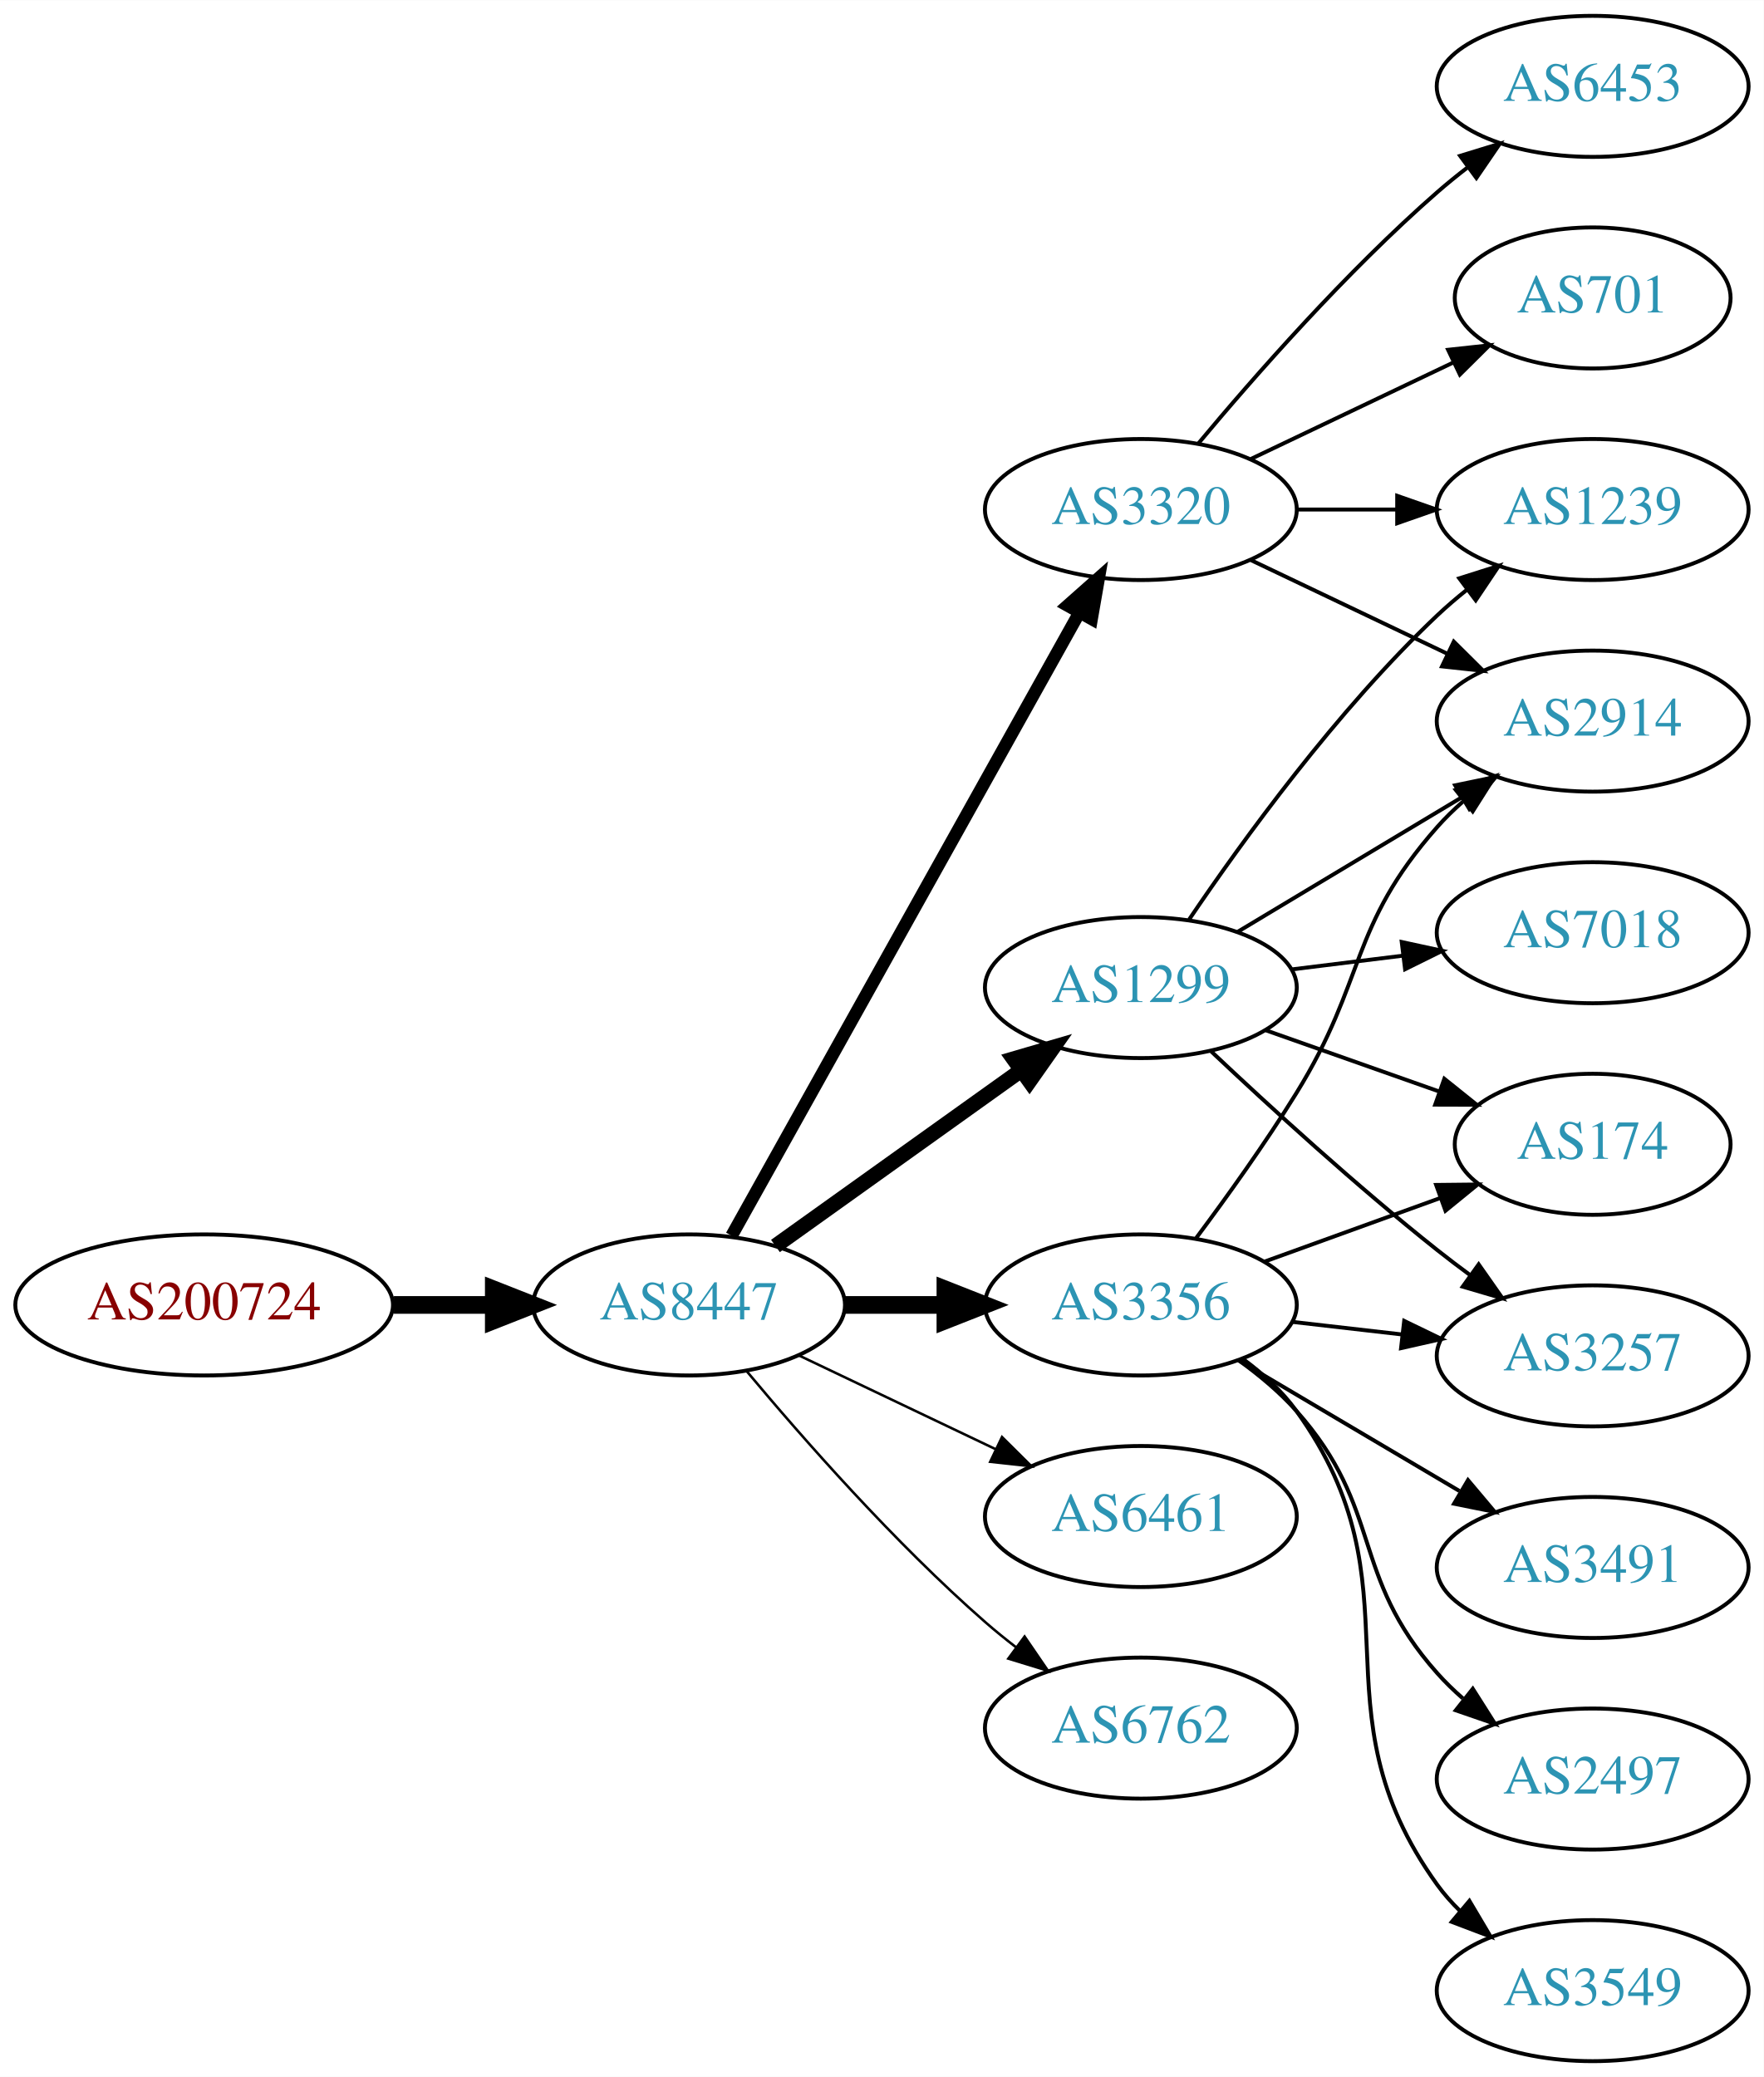
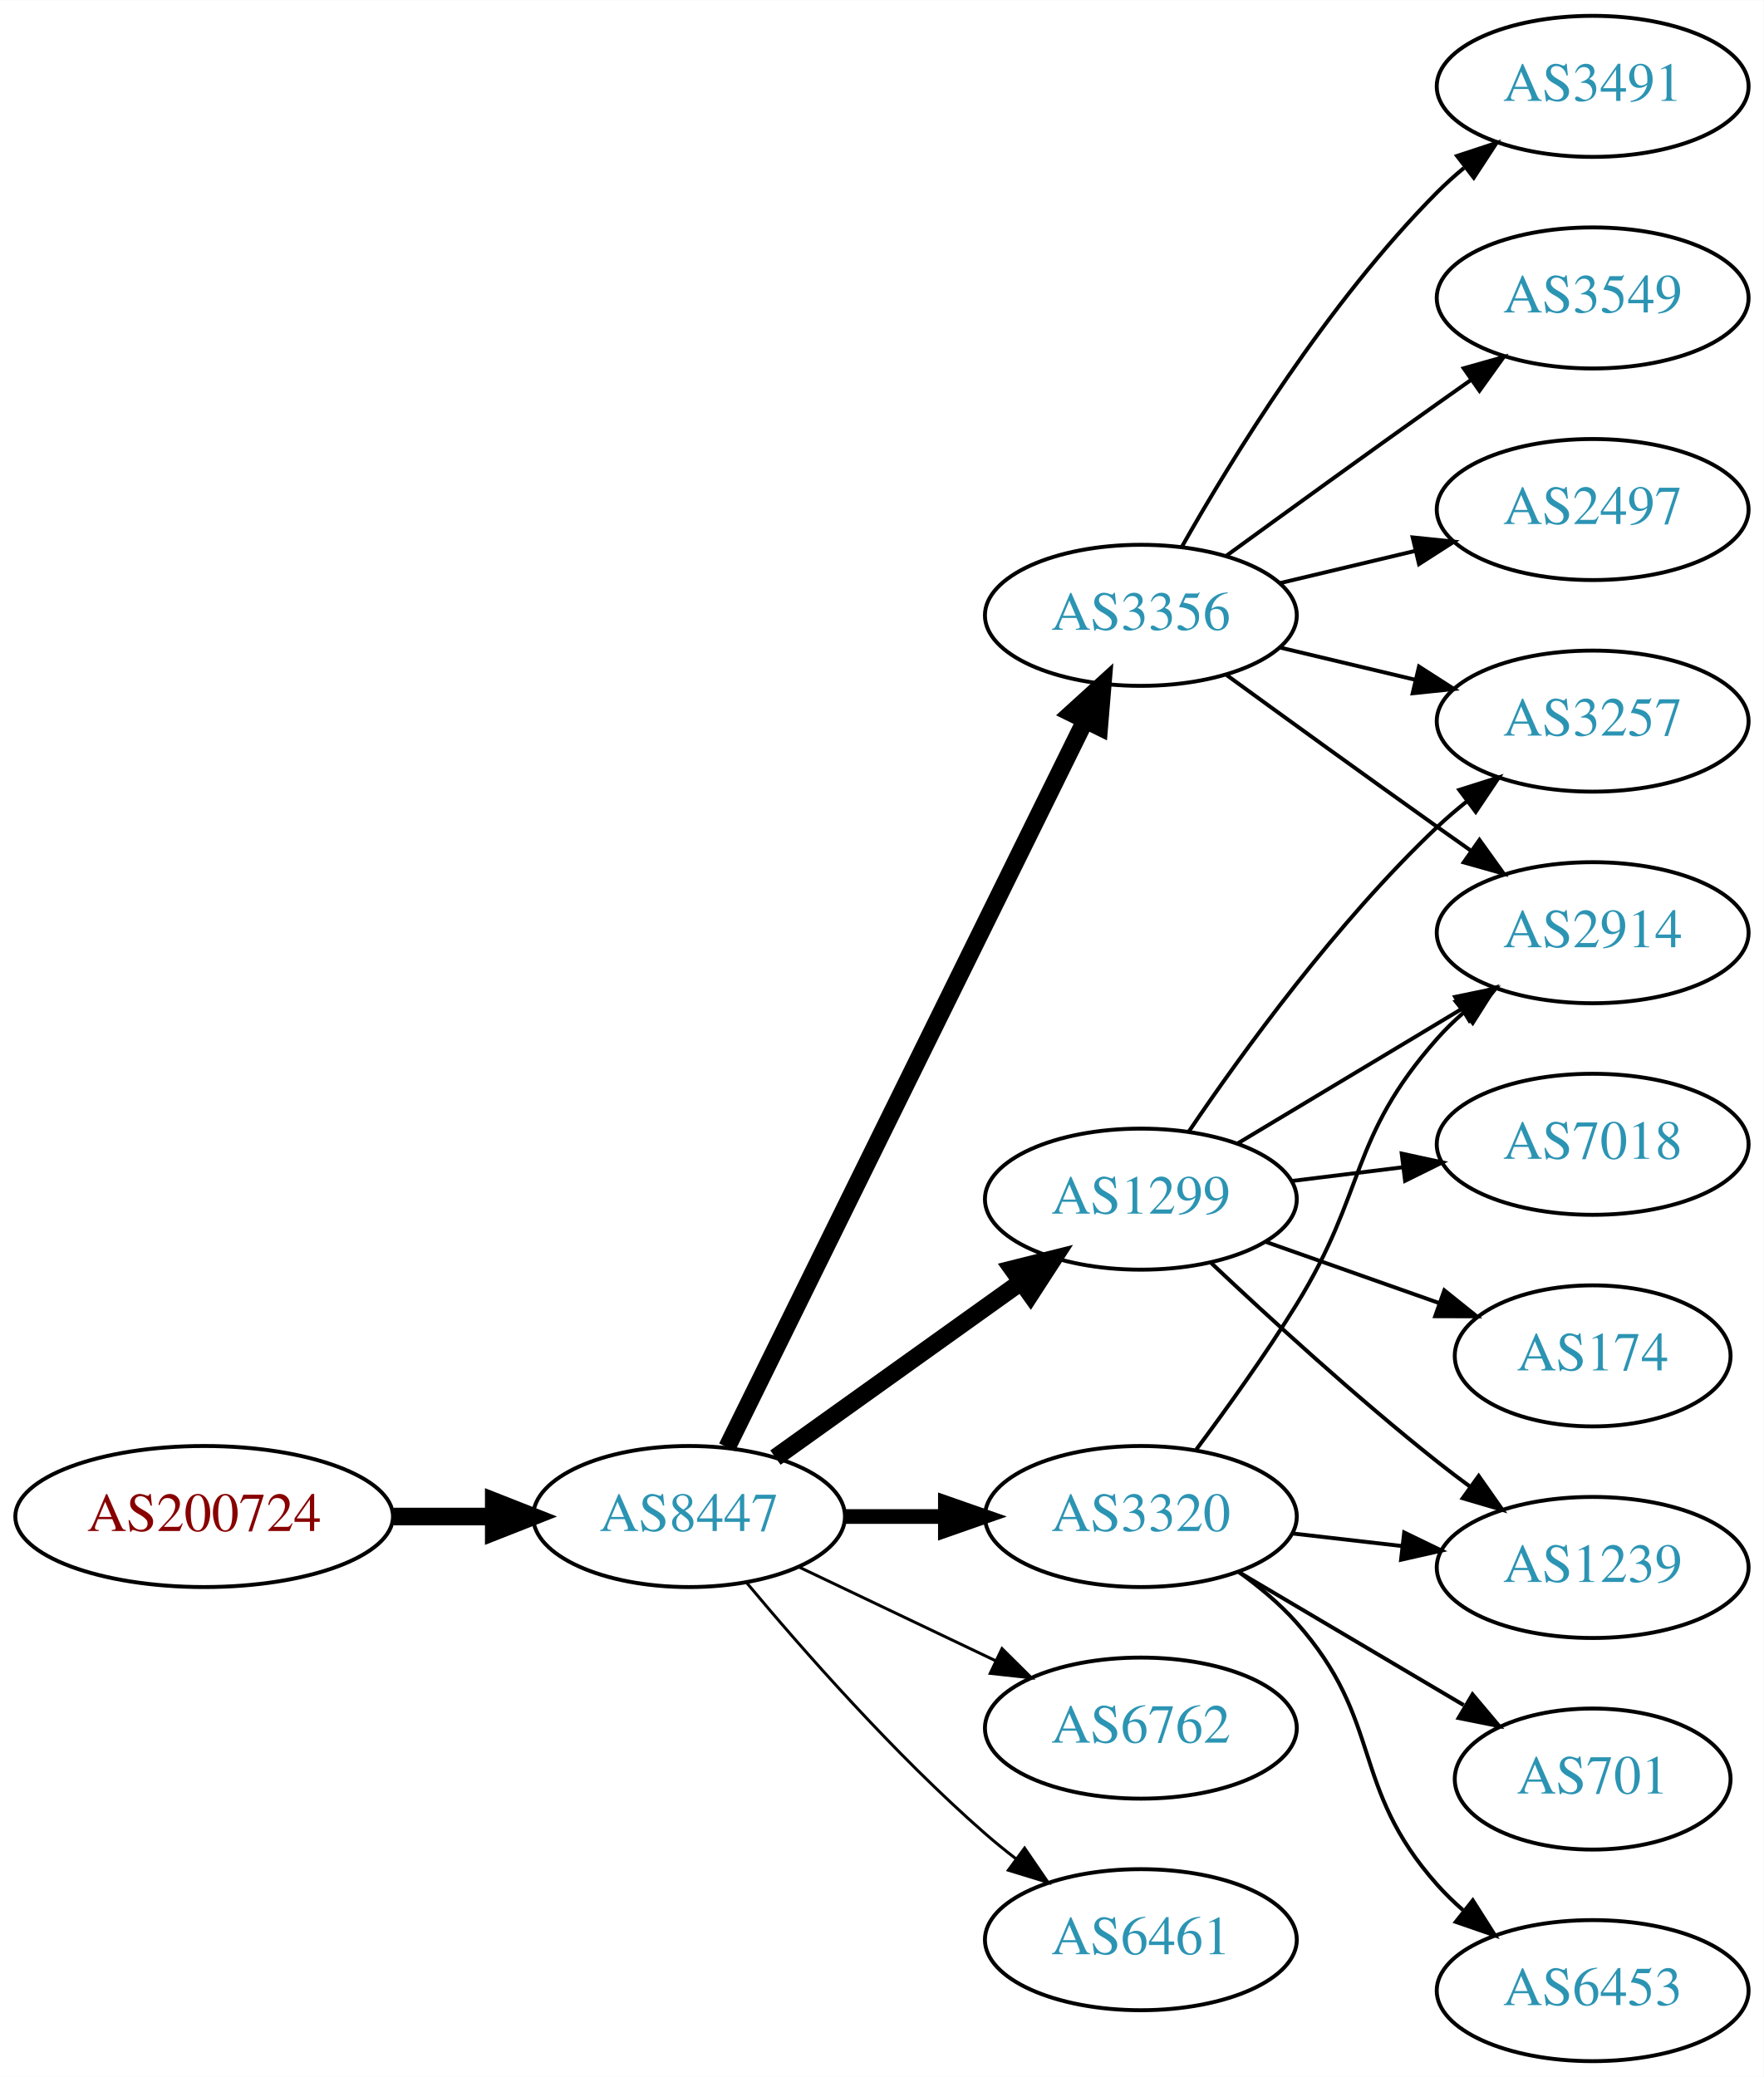
<svg xmlns="http://www.w3.org/2000/svg" xmlns:xlink="http://www.w3.org/1999/xlink" width="450pt" height="530pt" viewBox="0.00 0.00 450.07 530.00">
  <g id="graph0" class="graph" transform="scale(1 1) rotate(0) translate(4 526)">
    <polygon fill="white" stroke="none" points="-4,4 -4,-526 446.07,-526 446.07,4 -4,4" />
    <g id="node1" class="node">
      <g id="a_node1">
        <a xlink:href="/asn/200724" xlink:title="AS200724 ~ MTEL Austrija GmbH [AT]">
-           <ellipse fill="#ffffff" stroke="black" cx="48.096" cy="-193" rx="48.192" ry="18" />
-           <text text-anchor="middle" x="48.096" y="-189.3" font-family="Times,serif" font-size="14.00" fill="#880000">AS200724</text>
+           <ellipse fill="#ffffff" stroke="black" cx="48.096" cy="-139" rx="48.192" ry="18" />
+           <text text-anchor="middle" x="48.096" y="-135.3" font-family="Times,serif" font-size="14.00" fill="#880000">AS200724</text>
        </a>
      </g>
    </g>
    <g id="node2" class="node">
      <g id="a_node2">
        <a xlink:href="/asn/8447" xlink:title="AS8447 ~ A1 Telekom Austria AG [AT]">
-           <ellipse fill="#ffffff" stroke="black" cx="171.838" cy="-193" rx="39.794" ry="18" />
-           <text text-anchor="middle" x="171.838" y="-189.3" font-family="Times,serif" font-size="14.00" fill="#2c94b3">AS8447</text>
+           <ellipse fill="#ffffff" stroke="black" cx="171.838" cy="-139" rx="39.794" ry="18" />
+           <text text-anchor="middle" x="171.838" y="-135.3" font-family="Times,serif" font-size="14.00" fill="#2c94b3">AS8447</text>
        </a>
      </g>
    </g>
    <g id="edge1" class="edge">
-       <path fill="none" stroke="black" stroke-width="4.5" d="M96.513,-193C104.867,-193 113.577,-193 121.969,-193" />
-       <polygon fill="black" stroke="black" stroke-width="4.5" points="122.004,-196.938 132.004,-193 122.004,-189.063 122.004,-196.938" />
+       <path fill="none" stroke="black" stroke-width="4.5" d="M96.513,-139C104.867,-139 113.577,-139 121.969,-139" />
+       <polygon fill="black" stroke="black" stroke-width="4.5" points="122.004,-142.938 132.004,-139 122.004,-135.063 122.004,-142.938" />
    </g>
    <g id="node3" class="node">
      <g id="a_node3">
-         <a xlink:href="/asn/3320" xlink:title="AS3320 ~ DTAG [DE]">
-           <ellipse fill="#ffffff" stroke="black" cx="287.131" cy="-396" rx="39.794" ry="18" />
-           <text text-anchor="middle" x="287.131" y="-392.3" font-family="Times,serif" font-size="14.00" fill="#2c94b3">AS3320</text>
+         <a xlink:href="/asn/1299" xlink:title="AS1299 ~ Telia Carrier [EU]">
+           <ellipse fill="#ffffff" stroke="black" cx="287.131" cy="-220" rx="39.794" ry="18" />
+           <text text-anchor="middle" x="287.131" y="-216.3" font-family="Times,serif" font-size="14.00" fill="#2c94b3">AS1299</text>
        </a>
      </g>
    </g>
    <g id="edge2" class="edge">
-       <path fill="none" stroke="black" stroke-width="3.214" d="M182.694,-210.66C202.664,-246.442 247.992,-327.661 271.451,-369.697" />
-       <polygon fill="black" stroke="black" stroke-width="3.214" points="268.449,-371.499 276.379,-378.526 274.561,-368.088 268.449,-371.499" />
+       <path fill="none" stroke="black" stroke-width="4.5" d="M193.882,-154.046C211.497,-166.639 236.835,-184.755 256.501,-198.816" />
+       <polygon fill="black" stroke="black" stroke-width="4.5" points="254.39,-202.147 264.815,-204.76 258.97,-195.741 254.39,-202.147" />
    </g>
    <g id="node4" class="node">
      <g id="a_node4">
-         <a xlink:href="/asn/1299" xlink:title="AS1299 ~ Telia Carrier [EU]">
-           <ellipse fill="#ffffff" stroke="black" cx="287.131" cy="-274" rx="39.794" ry="18" />
-           <text text-anchor="middle" x="287.131" y="-270.3" font-family="Times,serif" font-size="14.00" fill="#2c94b3">AS1299</text>
+         <a xlink:href="/asn/3356" xlink:title="AS3356 ~ Level 3 Parent, LLC [US]">
+           <ellipse fill="#ffffff" stroke="black" cx="287.131" cy="-369" rx="39.794" ry="18" />
+           <text text-anchor="middle" x="287.131" y="-365.3" font-family="Times,serif" font-size="14.00" fill="#2c94b3">AS3356</text>
        </a>
      </g>
    </g>
    <g id="edge3" class="edge">
-       <path fill="none" stroke="black" stroke-width="3.857" d="M193.882,-208.046C211.497,-220.639 236.835,-238.755 256.501,-252.816" />
-       <polygon fill="black" stroke="black" stroke-width="3.857" points="254.645,-255.791 264.815,-258.76 258.716,-250.097 254.645,-255.791" />
+       <path fill="none" stroke="black" stroke-width="4.5" d="M181.54,-156.666C201.269,-196.719 249.5,-294.634 272.928,-342.196" />
+       <polygon fill="black" stroke="black" stroke-width="4.5" points="269.448,-344.043 277.399,-351.274 276.513,-340.563 269.448,-344.043" />
    </g>
    <g id="node5" class="node">
      <g id="a_node5">
-         <a xlink:href="/asn/3356" xlink:title="AS3356 ~ Level 3 Parent, LLC [US]">
-           <ellipse fill="#ffffff" stroke="black" cx="287.131" cy="-193" rx="39.794" ry="18" />
-           <text text-anchor="middle" x="287.131" y="-189.3" font-family="Times,serif" font-size="14.00" fill="#2c94b3">AS3356</text>
+         <a xlink:href="/asn/3320" xlink:title="AS3320 ~ DTAG [DE]">
+           <ellipse fill="#ffffff" stroke="black" cx="287.131" cy="-139" rx="39.794" ry="18" />
+           <text text-anchor="middle" x="287.131" y="-135.3" font-family="Times,serif" font-size="14.00" fill="#2c94b3">AS3320</text>
        </a>
      </g>
    </g>
    <g id="edge4" class="edge">
-       <path fill="none" stroke="black" stroke-width="4.5" d="M211.51,-193C219.713,-193 228.477,-193 237.009,-193" />
-       <polygon fill="black" stroke="black" stroke-width="4.5" points="237.248,-196.938 247.248,-193 237.248,-189.063 237.248,-196.938" />
+       <path fill="none" stroke="black" stroke-width="3.75" d="M211.51,-139C219.713,-139 228.477,-139 237.009,-139" />
+       <polygon fill="black" stroke="black" stroke-width="3.75" points="237.248,-142.5 247.248,-139 237.248,-135.5 237.248,-142.5" />
    </g>
    <g id="node6" class="node">
      <g id="a_node6">
-         <a xlink:href="/asn/6461" xlink:title="AS6461 ~ Zayo Bandwidth [US]">
-           <ellipse fill="#ffffff" stroke="black" cx="287.131" cy="-139" rx="39.794" ry="18" />
-           <text text-anchor="middle" x="287.131" y="-135.3" font-family="Times,serif" font-size="14.00" fill="#2c94b3">AS6461</text>
-         </a>
-       </g>
-     </g>
-     <g id="edge5" class="edge">
-       <path fill="none" stroke="black" stroke-width="0.643" d="M199.974,-180.066C214.968,-172.919 233.789,-163.948 250.013,-156.215" />
-       <polygon fill="black" stroke="black" stroke-width="0.643" points="251.695,-159.291 259.216,-151.829 248.683,-152.972 251.695,-159.291" />
-     </g>
-     <g id="node7" class="node">
-       <g id="a_node7">
        <a xlink:href="/asn/6762" xlink:title="AS6762 ~ TELECOM ITALIA SPARKLE S.p.A. [IT]">
          <ellipse fill="#ffffff" stroke="black" cx="287.131" cy="-85" rx="39.794" ry="18" />
          <text text-anchor="middle" x="287.131" y="-81.3" font-family="Times,serif" font-size="14.00" fill="#2c94b3">AS6762</text>
        </a>
      </g>
    </g>
+     <g id="edge5" class="edge">
+       <path fill="none" stroke="black" stroke-width="0.75" d="M199.974,-126.066C214.968,-118.919 233.789,-109.948 250.013,-102.215" />
+       <polygon fill="black" stroke="black" stroke-width="0.75" points="251.695,-105.291 259.216,-97.829 248.683,-98.972 251.695,-105.291" />
+     </g>
+     <g id="node7" class="node">
+       <g id="a_node7">
+         <a xlink:href="/asn/6461" xlink:title="AS6461 ~ Zayo Bandwidth [US]">
+           <ellipse fill="#ffffff" stroke="black" cx="287.131" cy="-31" rx="39.794" ry="18" />
+           <text text-anchor="middle" x="287.131" y="-27.3" font-family="Times,serif" font-size="14.00" fill="#2c94b3">AS6461</text>
+         </a>
+       </g>
+     </g>
    <g id="edge6" class="edge">
-       <path fill="none" stroke="black" stroke-width="0.643" d="M186.468,-176.183C200.751,-159.071 224.297,-132.255 247.484,-112 249.95,-109.846 252.589,-107.706 255.286,-105.628" />
-       <polygon fill="black" stroke="black" stroke-width="0.643" points="257.459,-108.375 263.44,-99.63 253.311,-102.736 257.459,-108.375" />
+       <path fill="none" stroke="black" stroke-width="0.75" d="M186.468,-122.183C200.751,-105.071 224.297,-78.255 247.484,-58 249.95,-55.846 252.589,-53.706 255.286,-51.628" />
+       <polygon fill="black" stroke="black" stroke-width="0.75" points="257.459,-54.375 263.44,-45.63 253.311,-48.736 257.459,-54.375" />
    </g>
    <g id="node8" class="node">
      <g id="a_node8">
        <a xlink:href="/asn/2914" xlink:title="AS2914 ~ NTT America, Inc. [US]">
-           <ellipse fill="#ffffff" stroke="black" cx="402.424" cy="-342" rx="39.794" ry="18" />
-           <text text-anchor="middle" x="402.424" y="-338.3" font-family="Times,serif" font-size="14.00" fill="#2c94b3">AS2914</text>
+           <ellipse fill="#ffffff" stroke="black" cx="402.424" cy="-288" rx="39.794" ry="18" />
+           <text text-anchor="middle" x="402.424" y="-284.3" font-family="Times,serif" font-size="14.00" fill="#2c94b3">AS2914</text>
        </a>
      </g>
    </g>
    <g id="edge7" class="edge">
-       <path fill="none" stroke="black" d="M315.267,-383.066C330.261,-375.919 349.082,-366.948 365.306,-359.215" />
-       <polygon fill="black" stroke="black" points="366.988,-362.291 374.509,-354.829 363.976,-355.972 366.988,-362.291" />
+       <path fill="none" stroke="black" d="M311.881,-234.255C328.497,-244.229 350.894,-257.671 369.13,-268.617" />
+       <polygon fill="black" stroke="black" points="367.33,-271.618 377.705,-273.764 370.932,-265.616 367.33,-271.618" />
    </g>
    <g id="node9" class="node">
      <g id="a_node9">
-         <a xlink:href="/asn/1239" xlink:title="AS1239 ~ Sprint [US]">
-           <ellipse fill="#ffffff" stroke="black" cx="402.424" cy="-396" rx="39.794" ry="18" />
-           <text text-anchor="middle" x="402.424" y="-392.3" font-family="Times,serif" font-size="14.00" fill="#2c94b3">AS1239</text>
+         <a xlink:href="/asn/3257" xlink:title="AS3257 ~ GTT [DE]">
+           <ellipse fill="#ffffff" stroke="black" cx="402.424" cy="-342" rx="39.794" ry="18" />
+           <text text-anchor="middle" x="402.424" y="-338.3" font-family="Times,serif" font-size="14.00" fill="#2c94b3">AS3257</text>
        </a>
      </g>
    </g>
    <g id="edge8" class="edge">
-       <path fill="none" stroke="black" d="M326.803,-396C335.006,-396 343.77,-396 352.302,-396" />
-       <polygon fill="black" stroke="black" points="352.541,-399.5 362.541,-396 352.541,-392.5 352.541,-399.5" />
+       <path fill="none" stroke="black" d="M299.451,-237.378C313.025,-257.444 337.17,-290.792 362.777,-315 365.156,-317.249 367.736,-319.454 370.394,-321.575" />
+       <polygon fill="black" stroke="black" points="368.387,-324.444 378.488,-327.64 372.584,-318.843 368.387,-324.444" />
    </g>
    <g id="node10" class="node">
      <g id="a_node10">
-         <a xlink:href="/asn/6453" xlink:title="AS6453 ~ TATA COMMUNICATIONS (AMERICA) INC [US]">
-           <ellipse fill="#ffffff" stroke="black" cx="402.424" cy="-504" rx="39.794" ry="18" />
-           <text text-anchor="middle" x="402.424" y="-500.3" font-family="Times,serif" font-size="14.00" fill="#2c94b3">AS6453</text>
+         <a xlink:href="/asn/1239" xlink:title="AS1239 ~ Sprint [US]">
+           <ellipse fill="#ffffff" stroke="black" cx="402.424" cy="-126" rx="39.794" ry="18" />
+           <text text-anchor="middle" x="402.424" y="-122.3" font-family="Times,serif" font-size="14.00" fill="#2c94b3">AS1239</text>
        </a>
      </g>
    </g>
    <g id="edge9" class="edge">
-       <path fill="none" stroke="black" d="M301.761,-412.817C316.044,-429.929 339.59,-456.745 362.777,-477 365.243,-479.154 367.882,-481.294 370.579,-483.372" />
-       <polygon fill="black" stroke="black" points="368.604,-486.264 378.733,-489.37 372.752,-480.625 368.604,-486.264" />
+       <path fill="none" stroke="black" d="M305.106,-203.68C319.908,-189.716 342.177,-169.342 362.777,-153 365.489,-150.849 368.358,-148.672 371.26,-146.537" />
+       <polygon fill="black" stroke="black" points="373.335,-149.356 379.42,-140.683 369.254,-143.669 373.335,-149.356" />
    </g>
    <g id="node11" class="node">
      <g id="a_node11">
-         <a xlink:href="/asn/701" xlink:title="AS701 ~ UUNET [US]">
-           <ellipse fill="#ffffff" stroke="black" cx="402.424" cy="-450" rx="35.194" ry="18" />
-           <text text-anchor="middle" x="402.424" y="-446.3" font-family="Times,serif" font-size="14.00" fill="#2c94b3">AS701</text>
+         <a xlink:href="/asn/174" xlink:title="AS174 ~ Cogent Communications [US]">
+           <ellipse fill="#ffffff" stroke="black" cx="402.424" cy="-180" rx="35.194" ry="18" />
+           <text text-anchor="middle" x="402.424" y="-176.3" font-family="Times,serif" font-size="14.00" fill="#2c94b3">AS174</text>
        </a>
      </g>
    </g>
    <g id="edge10" class="edge">
-       <path fill="none" stroke="black" d="M315.267,-408.934C330.699,-416.29 350.185,-425.577 366.72,-433.459" />
-       <polygon fill="black" stroke="black" points="365.529,-436.768 376.062,-437.911 368.54,-430.449 365.529,-436.768" />
-     </g>
-     <g id="edge13" class="edge">
-       <path fill="none" stroke="black" d="M311.881,-288.255C328.497,-298.229 350.894,-311.671 369.13,-322.617" />
-       <polygon fill="black" stroke="black" points="367.33,-325.618 377.705,-327.764 370.932,-319.616 367.33,-325.618" />
-     </g>
-     <g id="edge11" class="edge">
-       <path fill="none" stroke="black" d="M299.451,-291.378C313.025,-311.444 337.17,-344.792 362.777,-369 365.156,-371.249 367.736,-373.454 370.394,-375.575" />
-       <polygon fill="black" stroke="black" points="368.387,-378.444 378.488,-381.64 372.584,-372.843 368.387,-378.444" />
+       <path fill="none" stroke="black" d="M319.089,-209.07C332.716,-204.258 348.86,-198.559 363.226,-193.486" />
+       <polygon fill="black" stroke="black" points="364.571,-196.723 372.835,-190.094 362.24,-190.123 364.571,-196.723" />
    </g>
    <g id="node12" class="node">
      <g id="a_node12">
-         <a xlink:href="/asn/174" xlink:title="AS174 ~ Cogent Communications [US]">
-           <ellipse fill="#ffffff" stroke="black" cx="402.424" cy="-234" rx="35.194" ry="18" />
-           <text text-anchor="middle" x="402.424" y="-230.3" font-family="Times,serif" font-size="14.00" fill="#2c94b3">AS174</text>
-         </a>
-       </g>
-     </g>
-     <g id="edge12" class="edge">
-       <path fill="none" stroke="black" d="M319.089,-263.07C332.716,-258.258 348.86,-252.559 363.226,-247.486" />
-       <polygon fill="black" stroke="black" points="364.571,-250.723 372.835,-244.094 362.24,-244.123 364.571,-250.723" />
+         <a xlink:href="/asn/7018" xlink:title="AS7018 ~ AT&amp;T Services, Inc. [US]">
+           <ellipse fill="#ffffff" stroke="black" cx="402.424" cy="-234" rx="39.794" ry="18" />
+           <text text-anchor="middle" x="402.424" y="-230.3" font-family="Times,serif" font-size="14.00" fill="#2c94b3">AS7018</text>
+         </a>
+       </g>
+     </g>
+     <g id="edge11" class="edge">
+       <path fill="none" stroke="black" d="M325.541,-224.623C334.629,-225.746 344.466,-226.962 353.951,-228.134" />
+       <polygon fill="black" stroke="black" points="353.699,-231.629 364.053,-229.382 354.558,-224.682 353.699,-231.629" />
+     </g>
+     <g id="edge14" class="edge">
+       <path fill="none" stroke="black" d="M308.979,-353.778C323.913,-342.909 344.527,-327.975 362.777,-315 365.598,-312.995 368.541,-310.915 371.489,-308.841" />
+       <polygon fill="black" stroke="black" points="373.535,-311.681 379.714,-303.074 369.516,-305.95 373.535,-311.681" />
+     </g>
+     <g id="edge13" class="edge">
+       <path fill="none" stroke="black" d="M322.738,-360.752C333.609,-358.162 345.764,-355.265 357.206,-352.538" />
+       <polygon fill="black" stroke="black" points="358.112,-355.92 367.029,-350.197 356.49,-349.111 358.112,-355.92" />
    </g>
    <g id="node13" class="node">
      <g id="a_node13">
-         <a xlink:href="/asn/3257" xlink:title="AS3257 ~ GTT [DE]">
-           <ellipse fill="#ffffff" stroke="black" cx="402.424" cy="-180" rx="39.794" ry="18" />
-           <text text-anchor="middle" x="402.424" y="-176.3" font-family="Times,serif" font-size="14.00" fill="#2c94b3">AS3257</text>
-         </a>
-       </g>
-     </g>
-     <g id="edge14" class="edge">
-       <path fill="none" stroke="black" d="M305.106,-257.68C319.908,-243.716 342.177,-223.342 362.777,-207 365.489,-204.849 368.358,-202.672 371.26,-200.537" />
-       <polygon fill="black" stroke="black" points="373.335,-203.356 379.42,-194.683 369.254,-197.669 373.335,-203.356" />
+         <a xlink:href="/asn/3491" xlink:title="AS3491 ~ PCCW Global, Inc. [US]">
+           <ellipse fill="#ffffff" stroke="black" cx="402.424" cy="-504" rx="39.794" ry="18" />
+           <text text-anchor="middle" x="402.424" y="-500.3" font-family="Times,serif" font-size="14.00" fill="#2c94b3">AS3491</text>
+         </a>
+       </g>
+     </g>
+     <g id="edge12" class="edge">
+       <path fill="none" stroke="black" d="M297.591,-386.49C310.373,-409.096 334.805,-448.886 362.777,-477 364.888,-479.121 367.184,-481.188 369.57,-483.171" />
+       <polygon fill="black" stroke="black" points="367.822,-486.242 377.885,-489.556 372.085,-480.69 367.822,-486.242" />
    </g>
    <g id="node14" class="node">
      <g id="a_node14">
-         <a xlink:href="/asn/7018" xlink:title="AS7018 ~ ATT-INTERNET4 [US]">
-           <ellipse fill="#ffffff" stroke="black" cx="402.424" cy="-288" rx="39.794" ry="18" />
-           <text text-anchor="middle" x="402.424" y="-284.3" font-family="Times,serif" font-size="14.00" fill="#2c94b3">AS7018</text>
+         <a xlink:href="/asn/3549" xlink:title="AS3549 ~ Level 3 Parent, LLC [US]">
+           <ellipse fill="#ffffff" stroke="black" cx="402.424" cy="-450" rx="39.794" ry="18" />
+           <text text-anchor="middle" x="402.424" y="-446.3" font-family="Times,serif" font-size="14.00" fill="#2c94b3">AS3549</text>
        </a>
      </g>
    </g>
    <g id="edge15" class="edge">
-       <path fill="none" stroke="black" d="M325.541,-278.623C334.629,-279.746 344.466,-280.962 353.951,-282.134" />
-       <polygon fill="black" stroke="black" points="353.699,-285.629 364.053,-283.382 354.558,-278.682 353.699,-285.629" />
-     </g>
-     <g id="edge17" class="edge">
-       <path fill="none" stroke="black" d="M301.271,-210.105C309.05,-220.529 318.892,-234.255 326.777,-247 344.769,-276.081 340.128,-289.38 362.777,-315 364.759,-317.242 366.964,-319.394 369.286,-321.437" />
-       <polygon fill="black" stroke="black" points="367.474,-324.466 377.487,-327.929 371.819,-318.978 367.474,-324.466" />
-     </g>
-     <g id="edge18" class="edge">
-       <path fill="none" stroke="black" d="M318.79,-204.095C332.527,-209.067 348.867,-214.98 363.376,-220.231" />
-       <polygon fill="black" stroke="black" points="362.48,-223.628 373.074,-223.74 364.862,-217.046 362.48,-223.628" />
-     </g>
-     <g id="edge21" class="edge">
-       <path fill="none" stroke="black" d="M325.856,-188.671C334.837,-187.641 344.536,-186.528 353.893,-185.454" />
-       <polygon fill="black" stroke="black" points="354.328,-188.927 363.864,-184.31 353.53,-181.973 354.328,-188.927" />
+       <path fill="none" stroke="black" d="M308.979,-384.222C323.913,-395.091 344.527,-410.025 362.777,-423 365.598,-425.005 368.541,-427.085 371.489,-429.159" />
+       <polygon fill="black" stroke="black" points="369.516,-432.05 379.714,-434.926 373.535,-426.319 369.516,-432.05" />
    </g>
    <g id="node15" class="node">
      <g id="a_node15">
-         <a xlink:href="/asn/3491" xlink:title="AS3491 ~ PCCW Global, Inc. [US]">
-           <ellipse fill="#ffffff" stroke="black" cx="402.424" cy="-126" rx="39.794" ry="18" />
-           <text text-anchor="middle" x="402.424" y="-122.3" font-family="Times,serif" font-size="14.00" fill="#2c94b3">AS3491</text>
+         <a xlink:href="/asn/2497" xlink:title="AS2497 ~ Internet Initiative Japan Inc. [JP]">
+           <ellipse fill="#ffffff" stroke="black" cx="402.424" cy="-396" rx="39.794" ry="18" />
+           <text text-anchor="middle" x="402.424" y="-392.3" font-family="Times,serif" font-size="14.00" fill="#2c94b3">AS2497</text>
        </a>
      </g>
    </g>
    <g id="edge16" class="edge">
-       <path fill="none" stroke="black" d="M312.157,-178.791C328.53,-169.109 350.417,-156.165 368.421,-145.518" />
-       <polygon fill="black" stroke="black" points="370.606,-148.292 377.432,-140.188 367.043,-142.266 370.606,-148.292" />
+       <path fill="none" stroke="black" d="M322.738,-377.248C333.609,-379.838 345.764,-382.735 357.206,-385.462" />
+       <polygon fill="black" stroke="black" points="356.49,-388.889 367.029,-387.803 358.112,-382.08 356.49,-388.889" />
+     </g>
+     <g id="edge19" class="edge">
+       <path fill="none" stroke="black" d="M301.271,-156.105C309.05,-166.529 318.892,-180.255 326.777,-193 344.769,-222.081 340.128,-235.38 362.777,-261 364.759,-263.242 366.964,-265.394 369.286,-267.437" />
+       <polygon fill="black" stroke="black" points="367.474,-270.466 377.487,-273.929 371.819,-264.978 367.474,-270.466" />
+     </g>
+     <g id="edge17" class="edge">
+       <path fill="none" stroke="black" d="M325.856,-134.671C334.837,-133.641 344.536,-132.528 353.893,-131.454" />
+       <polygon fill="black" stroke="black" points="354.328,-134.927 363.864,-130.31 353.53,-127.973 354.328,-134.927" />
    </g>
    <g id="node16" class="node">
      <g id="a_node16">
-         <a xlink:href="/asn/2497" xlink:title="AS2497 ~ Internet Initiative Japan Inc. [JP]">
-           <ellipse fill="#ffffff" stroke="black" cx="402.424" cy="-72" rx="39.794" ry="18" />
-           <text text-anchor="middle" x="402.424" y="-68.3" font-family="Times,serif" font-size="14.00" fill="#2c94b3">AS2497</text>
-         </a>
-       </g>
-     </g>
-     <g id="edge19" class="edge">
-       <path fill="none" stroke="black" d="M312.046,-178.91C317.289,-175.14 322.534,-170.77 326.777,-166 349.245,-140.743 340.31,-124.257 362.777,-99 364.766,-96.764 366.976,-94.616 369.301,-92.577" />
-       <polygon fill="black" stroke="black" points="371.834,-95.037 377.508,-86.09 367.493,-89.545 371.834,-95.037" />
+         <a xlink:href="/asn/701" xlink:title="AS701 ~ UUNET [US]">
+           <ellipse fill="#ffffff" stroke="black" cx="402.424" cy="-72" rx="35.194" ry="18" />
+           <text text-anchor="middle" x="402.424" y="-68.3" font-family="Times,serif" font-size="14.00" fill="#2c94b3">AS701</text>
+         </a>
+       </g>
+     </g>
+     <g id="edge18" class="edge">
+       <path fill="none" stroke="black" d="M312.157,-124.791C328.862,-114.912 351.307,-101.639 369.511,-90.873" />
+       <polygon fill="black" stroke="black" points="371.765,-93.606 378.591,-85.503 368.202,-87.581 371.765,-93.606" />
    </g>
    <g id="node17" class="node">
      <g id="a_node17">
-         <a xlink:href="/asn/3549" xlink:title="AS3549 ~ Level 3 Parent, LLC [US]">
+         <a xlink:href="/asn/6453" xlink:title="AS6453 ~ TATA COMMUNICATIONS (AMERICA) INC [US]">
          <ellipse fill="#ffffff" stroke="black" cx="402.424" cy="-18" rx="39.794" ry="18" />
-           <text text-anchor="middle" x="402.424" y="-14.3" font-family="Times,serif" font-size="14.00" fill="#2c94b3">AS3549</text>
+           <text text-anchor="middle" x="402.424" y="-14.3" font-family="Times,serif" font-size="14.00" fill="#2c94b3">AS6453</text>
        </a>
      </g>
    </g>
    <g id="edge20" class="edge">
-       <path fill="none" stroke="black" d="M313.183,-179.207C318.253,-175.473 323.137,-171.044 326.777,-166 359.609,-120.502 329.945,-90.498 362.777,-45 364.484,-42.636 366.463,-40.406 368.607,-38.32" />
-       <polygon fill="black" stroke="black" points="370.97,-40.907 376.372,-31.793 366.465,-35.549 370.97,-40.907" />
+       <path fill="none" stroke="black" d="M312.046,-124.91C317.289,-121.14 322.534,-116.77 326.777,-112 349.245,-86.743 340.31,-70.257 362.777,-45 364.766,-42.764 366.976,-40.616 369.301,-38.577" />
+       <polygon fill="black" stroke="black" points="371.834,-41.036 377.508,-32.09 367.493,-35.545 371.834,-41.036" />
    </g>
  </g>
</svg>
